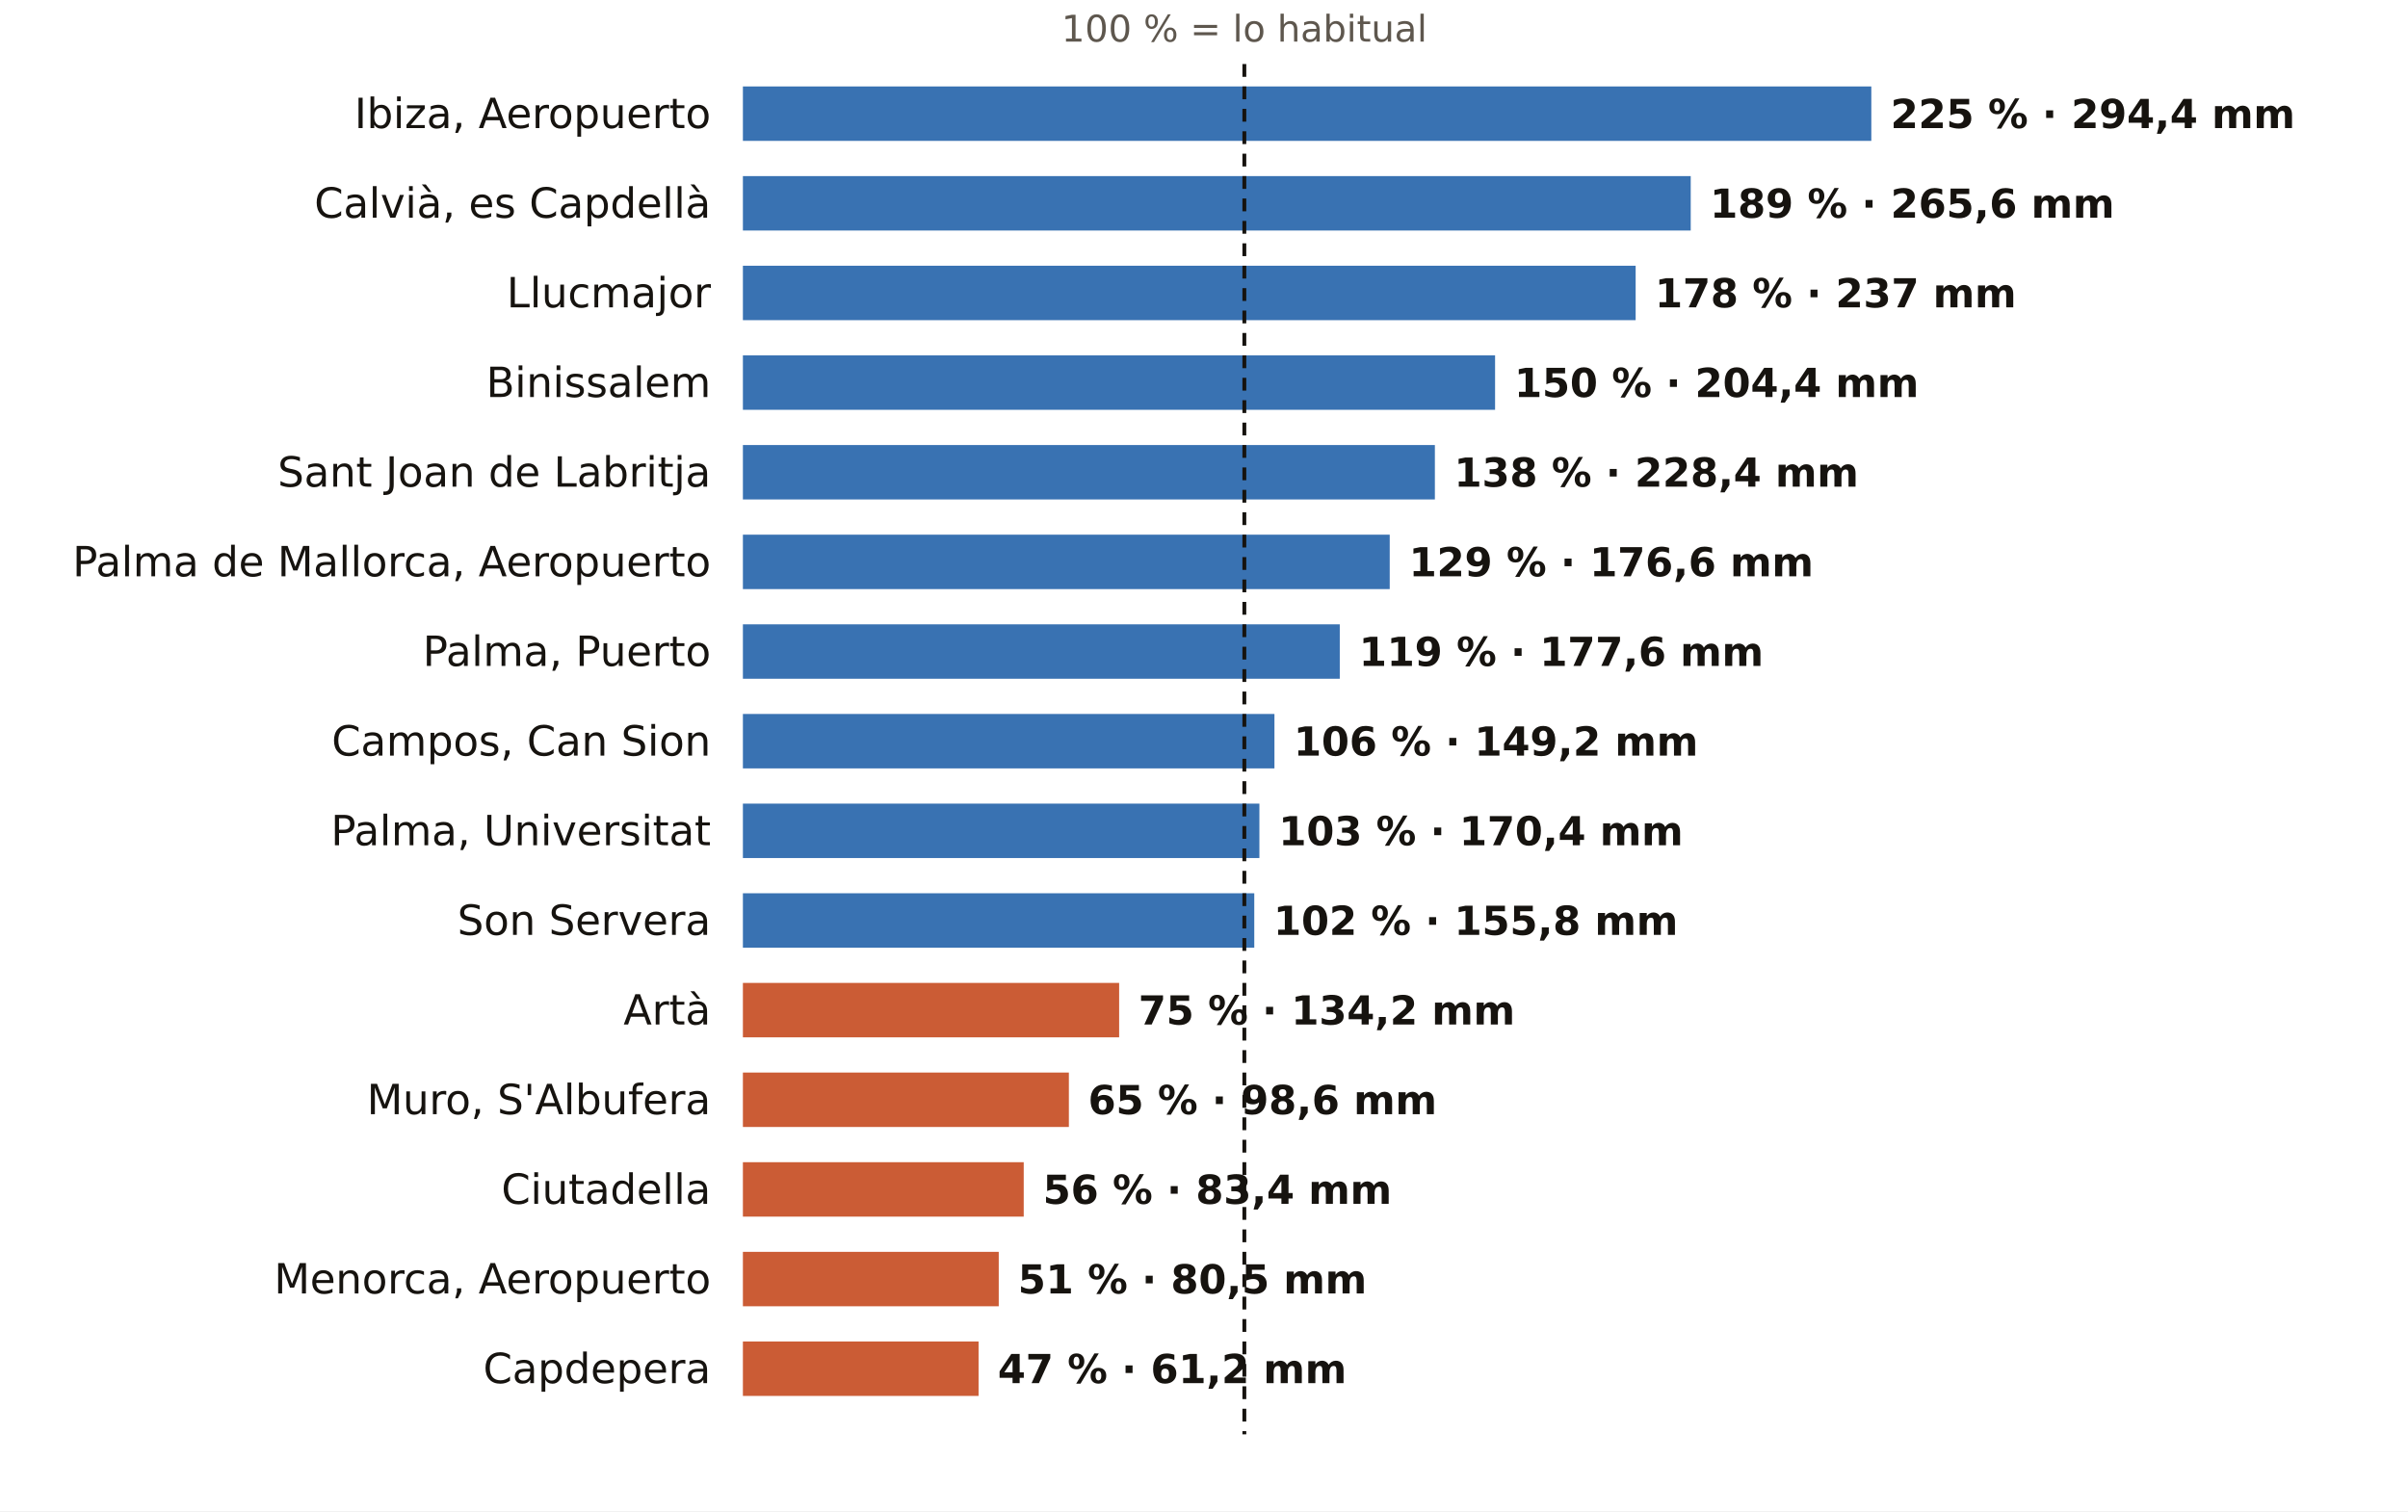
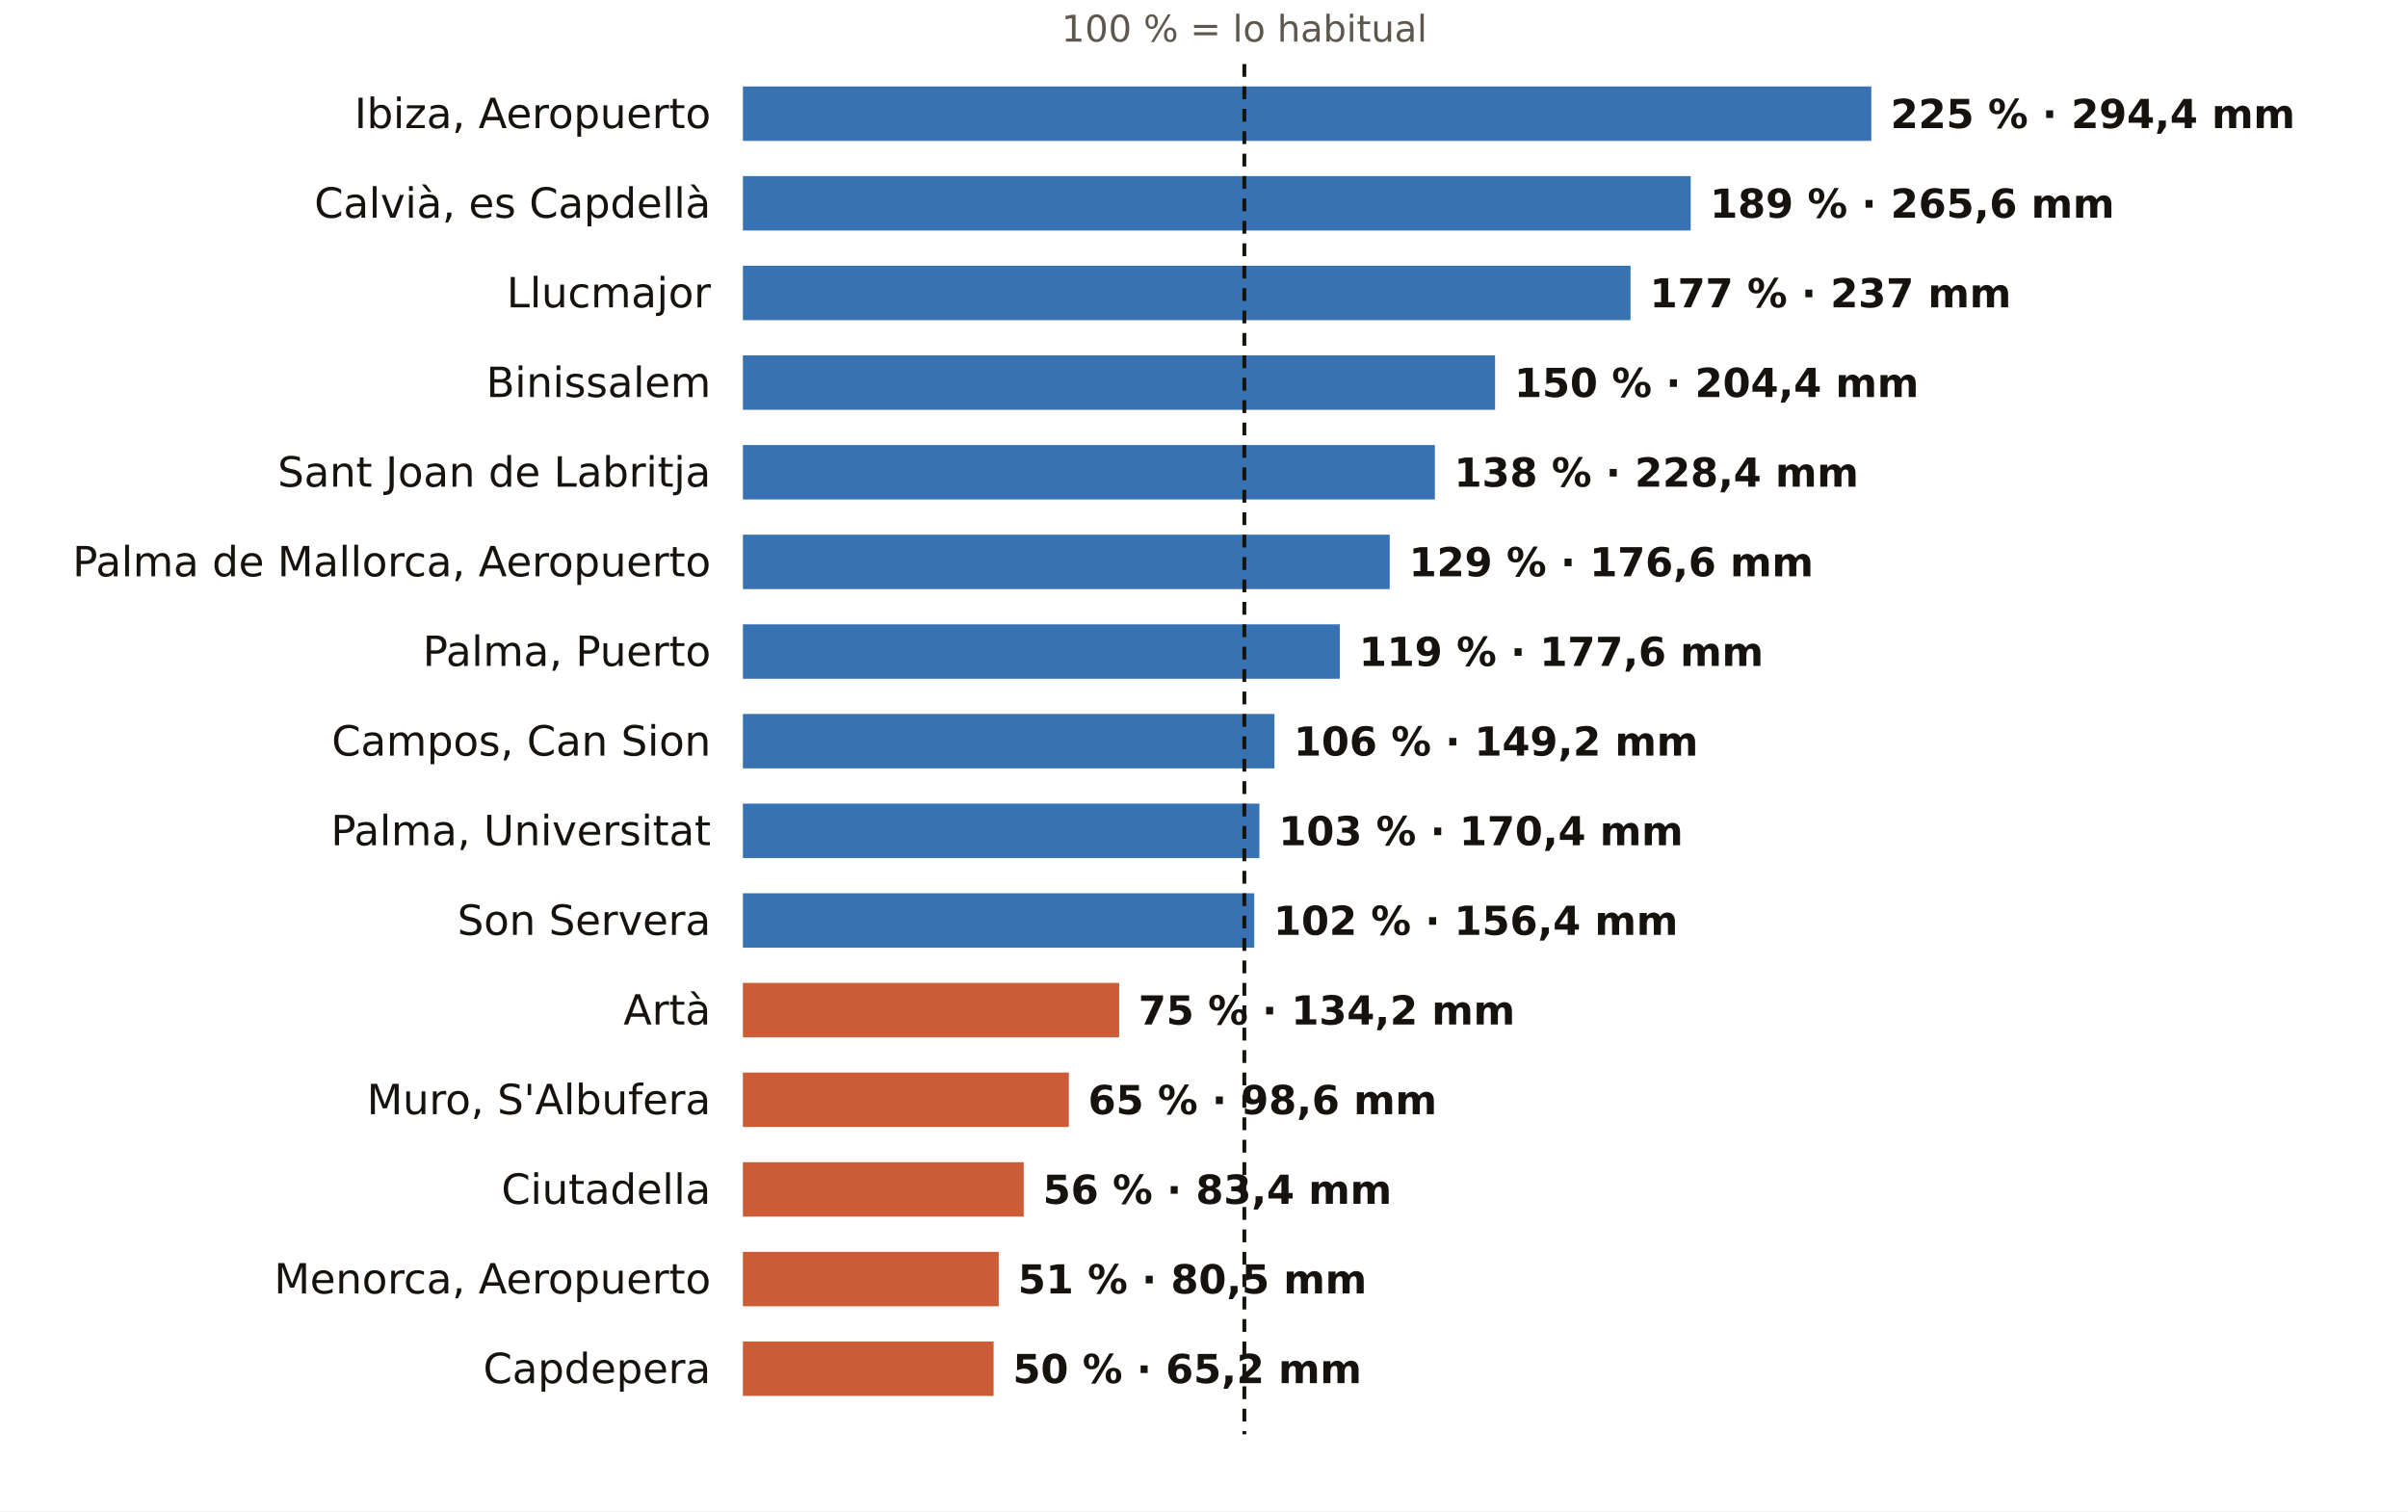
<svg xmlns="http://www.w3.org/2000/svg" viewBox="0 0 752 472" width="752" height="472" role="img" aria-label="El otoño en los pluviómetros de AEMET de Illes Balears: % de lo habitual">
  <rect width="752" height="472" fill="#FFFFFF" />
  <text x="388.6" y="13.0" font-size="11.5" fill="#5E574E" text-anchor="middle" font-weight="400" font-family="Public Sans, DejaVu Sans, Arial, sans-serif">100 % = lo habitual</text>
  <text x="222.0" y="40.0" font-size="13" fill="#16130F" text-anchor="end" font-weight="500" font-family="Public Sans, DejaVu Sans, Arial, sans-serif">Ibiza, Aeropuerto</text>
  <rect x="232" y="27" width="352.4" height="17" fill="#1F5FA8" opacity="0.88" />
  <text x="590.4" y="40.0" font-size="12.5" fill="#16130F" text-anchor="start" font-weight="600" font-family="Public Sans, DejaVu Sans, Arial, sans-serif">225 % · 294,4 mm</text>
  <text x="222.0" y="68.0" font-size="13" fill="#16130F" text-anchor="end" font-weight="500" font-family="Public Sans, DejaVu Sans, Arial, sans-serif">Calvià, es Capdellà</text>
  <rect x="232" y="55" width="296.0" height="17" fill="#1F5FA8" opacity="0.88" />
  <text x="534.0" y="68.0" font-size="12.5" fill="#16130F" text-anchor="start" font-weight="600" font-family="Public Sans, DejaVu Sans, Arial, sans-serif">189 % · 265,6 mm</text>
  <text x="222.0" y="96.0" font-size="13" fill="#16130F" text-anchor="end" font-weight="500" font-family="Public Sans, DejaVu Sans, Arial, sans-serif">Llucmajor</text>
-   <rect x="232" y="83" width="278.8" height="17" fill="#1F5FA8" opacity="0.88" />
-   <text x="516.8" y="96.0" font-size="12.5" fill="#16130F" text-anchor="start" font-weight="600" font-family="Public Sans, DejaVu Sans, Arial, sans-serif">178 % · 237 mm</text>
+   <rect x="232" y="83" width="277.2" height="17" fill="#1F5FA8" opacity="0.88" />
+   <text x="515.2" y="96.0" font-size="12.5" fill="#16130F" text-anchor="start" font-weight="600" font-family="Public Sans, DejaVu Sans, Arial, sans-serif">177 % · 237 mm</text>
  <text x="222.0" y="124.0" font-size="13" fill="#16130F" text-anchor="end" font-weight="500" font-family="Public Sans, DejaVu Sans, Arial, sans-serif">Binissalem</text>
  <rect x="232" y="111" width="234.9" height="17" fill="#1F5FA8" opacity="0.88" />
  <text x="472.9" y="124.0" font-size="12.5" fill="#16130F" text-anchor="start" font-weight="600" font-family="Public Sans, DejaVu Sans, Arial, sans-serif">150 % · 204,4 mm</text>
  <text x="222.0" y="152.0" font-size="13" fill="#16130F" text-anchor="end" font-weight="500" font-family="Public Sans, DejaVu Sans, Arial, sans-serif">Sant Joan de Labritja</text>
  <rect x="232" y="139" width="216.1" height="17" fill="#1F5FA8" opacity="0.88" />
  <text x="454.1" y="152.0" font-size="12.5" fill="#16130F" text-anchor="start" font-weight="600" font-family="Public Sans, DejaVu Sans, Arial, sans-serif">138 % · 228,4 mm</text>
  <text x="222.0" y="180.0" font-size="13" fill="#16130F" text-anchor="end" font-weight="500" font-family="Public Sans, DejaVu Sans, Arial, sans-serif">Palma de Mallorca, Aeropuerto</text>
  <rect x="232" y="167" width="202.0" height="17" fill="#1F5FA8" opacity="0.88" />
  <text x="440.0" y="180.0" font-size="12.5" fill="#16130F" text-anchor="start" font-weight="600" font-family="Public Sans, DejaVu Sans, Arial, sans-serif">129 % · 176,6 mm</text>
  <text x="222.0" y="208.0" font-size="13" fill="#16130F" text-anchor="end" font-weight="500" font-family="Public Sans, DejaVu Sans, Arial, sans-serif">Palma, Puerto</text>
  <rect x="232" y="195" width="186.4" height="17" fill="#1F5FA8" opacity="0.88" />
  <text x="424.4" y="208.0" font-size="12.5" fill="#16130F" text-anchor="start" font-weight="600" font-family="Public Sans, DejaVu Sans, Arial, sans-serif">119 % · 177,6 mm</text>
  <text x="222.0" y="236.0" font-size="13" fill="#16130F" text-anchor="end" font-weight="500" font-family="Public Sans, DejaVu Sans, Arial, sans-serif">Campos, Can Sion</text>
  <rect x="232" y="223" width="166.0" height="17" fill="#1F5FA8" opacity="0.88" />
  <text x="404.0" y="236.0" font-size="12.5" fill="#16130F" text-anchor="start" font-weight="600" font-family="Public Sans, DejaVu Sans, Arial, sans-serif">106 % · 149,2 mm</text>
  <text x="222.0" y="264.0" font-size="13" fill="#16130F" text-anchor="end" font-weight="500" font-family="Public Sans, DejaVu Sans, Arial, sans-serif">Palma, Universitat</text>
  <rect x="232" y="251" width="161.3" height="17" fill="#1F5FA8" opacity="0.88" />
  <text x="399.3" y="264.0" font-size="12.5" fill="#16130F" text-anchor="start" font-weight="600" font-family="Public Sans, DejaVu Sans, Arial, sans-serif">103 % · 170,4 mm</text>
  <text x="222.0" y="292.0" font-size="13" fill="#16130F" text-anchor="end" font-weight="500" font-family="Public Sans, DejaVu Sans, Arial, sans-serif">Son Servera</text>
  <rect x="232" y="279" width="159.7" height="17" fill="#1F5FA8" opacity="0.88" />
-   <text x="397.7" y="292.0" font-size="12.5" fill="#16130F" text-anchor="start" font-weight="600" font-family="Public Sans, DejaVu Sans, Arial, sans-serif">102 % · 155,8 mm</text>
+   <text x="397.7" y="292.0" font-size="12.5" fill="#16130F" text-anchor="start" font-weight="600" font-family="Public Sans, DejaVu Sans, Arial, sans-serif">102 % · 156,4 mm</text>
  <text x="222.0" y="320.0" font-size="13" fill="#16130F" text-anchor="end" font-weight="500" font-family="Public Sans, DejaVu Sans, Arial, sans-serif">Artà</text>
  <rect x="232" y="307" width="117.5" height="17" fill="#C4461A" opacity="0.88" />
  <text x="355.5" y="320.0" font-size="12.5" fill="#16130F" text-anchor="start" font-weight="600" font-family="Public Sans, DejaVu Sans, Arial, sans-serif">75 % · 134,2 mm</text>
  <text x="222.0" y="348.0" font-size="13" fill="#16130F" text-anchor="end" font-weight="500" font-family="Public Sans, DejaVu Sans, Arial, sans-serif">Muro, S'Albufera</text>
  <rect x="232" y="335" width="101.8" height="17" fill="#C4461A" opacity="0.88" />
  <text x="339.8" y="348.0" font-size="12.5" fill="#16130F" text-anchor="start" font-weight="600" font-family="Public Sans, DejaVu Sans, Arial, sans-serif">65 % · 98,6 mm</text>
  <text x="222.0" y="376.0" font-size="13" fill="#16130F" text-anchor="end" font-weight="500" font-family="Public Sans, DejaVu Sans, Arial, sans-serif">Ciutadella</text>
  <rect x="232" y="363" width="87.7" height="17" fill="#C4461A" opacity="0.88" />
  <text x="325.7" y="376.0" font-size="12.5" fill="#16130F" text-anchor="start" font-weight="600" font-family="Public Sans, DejaVu Sans, Arial, sans-serif">56 % · 83,4 mm</text>
  <text x="222.0" y="404.0" font-size="13" fill="#16130F" text-anchor="end" font-weight="500" font-family="Public Sans, DejaVu Sans, Arial, sans-serif">Menorca, Aeropuerto</text>
  <rect x="232" y="391" width="79.9" height="17" fill="#C4461A" opacity="0.88" />
  <text x="317.9" y="404.0" font-size="12.5" fill="#16130F" text-anchor="start" font-weight="600" font-family="Public Sans, DejaVu Sans, Arial, sans-serif">51 % · 80,5 mm</text>
  <text x="222.0" y="432.0" font-size="13" fill="#16130F" text-anchor="end" font-weight="500" font-family="Public Sans, DejaVu Sans, Arial, sans-serif">Capdepera</text>
-   <rect x="232" y="419" width="73.6" height="17" fill="#C4461A" opacity="0.88" />
-   <text x="311.6" y="432.0" font-size="12.5" fill="#16130F" text-anchor="start" font-weight="600" font-family="Public Sans, DejaVu Sans, Arial, sans-serif">47 % · 61,2 mm</text>
+   <rect x="232" y="419" width="78.3" height="17" fill="#C4461A" opacity="0.88" />
+   <text x="316.3" y="432.0" font-size="12.5" fill="#16130F" text-anchor="start" font-weight="600" font-family="Public Sans, DejaVu Sans, Arial, sans-serif">50 % · 65,2 mm</text>
  <line x1="388.6" x2="388.6" y1="20" y2="448" stroke="#16130F" stroke-width="1.2" stroke-dasharray="4 3" />
</svg>
